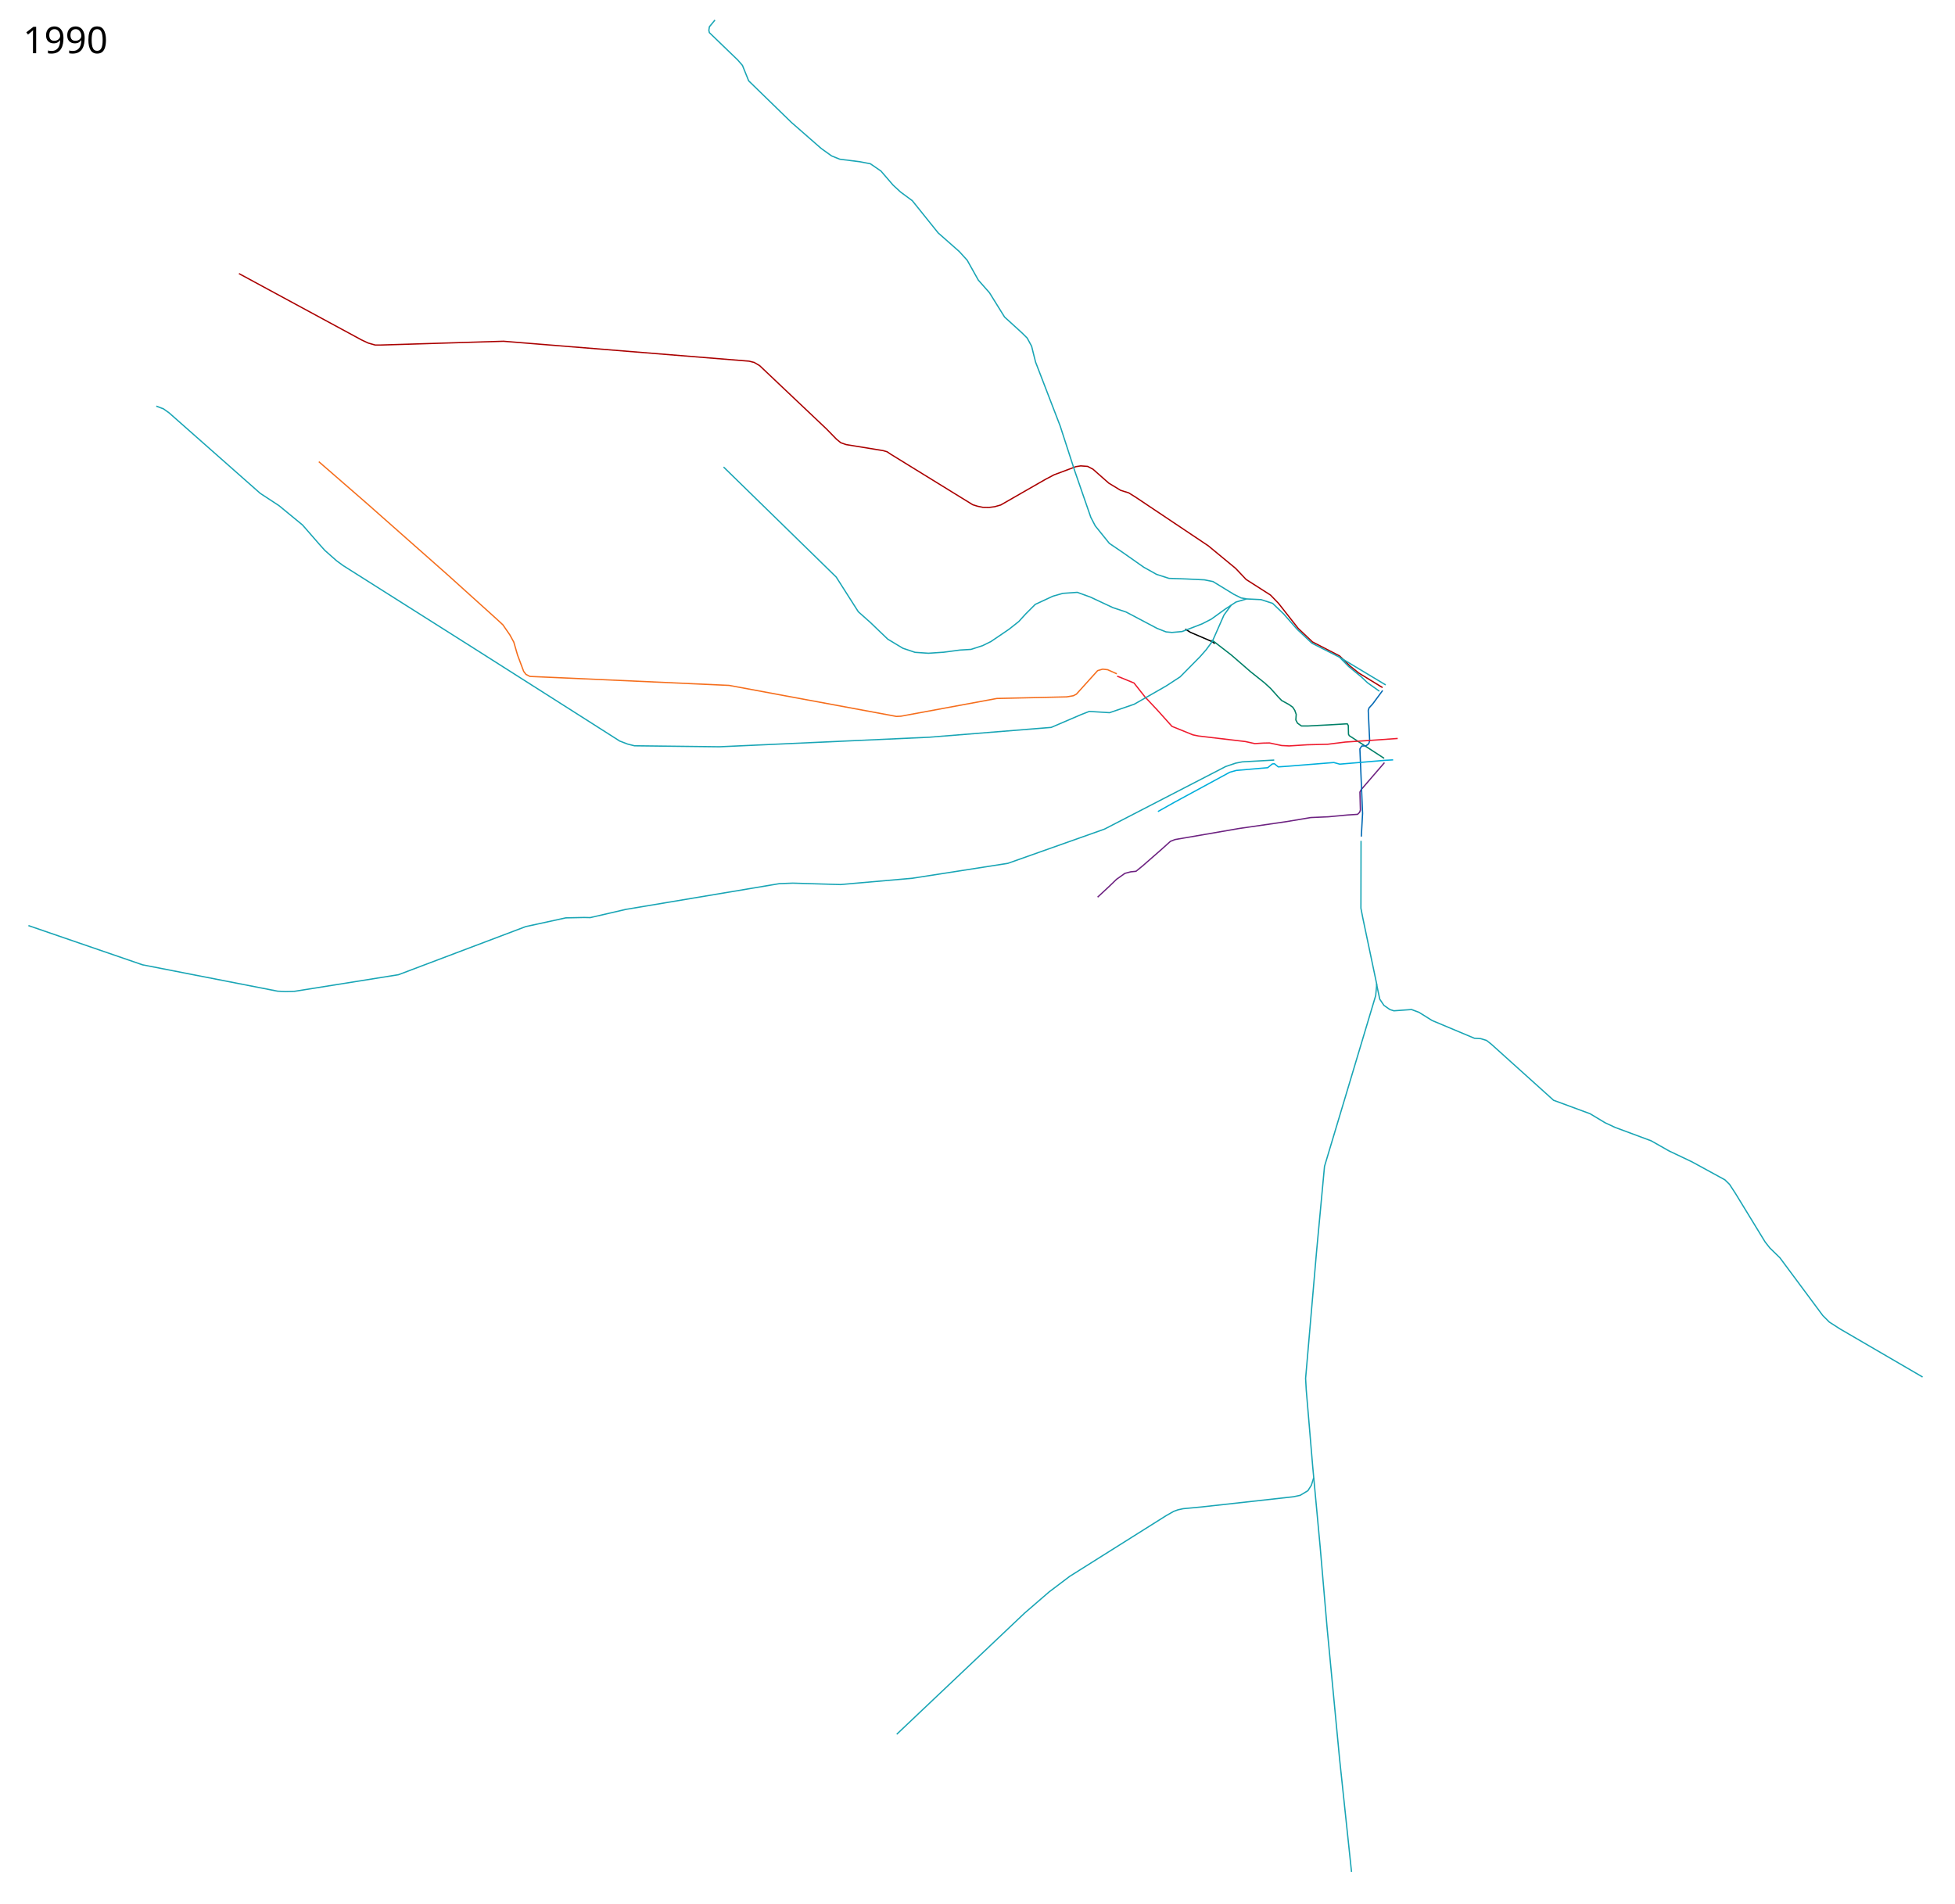
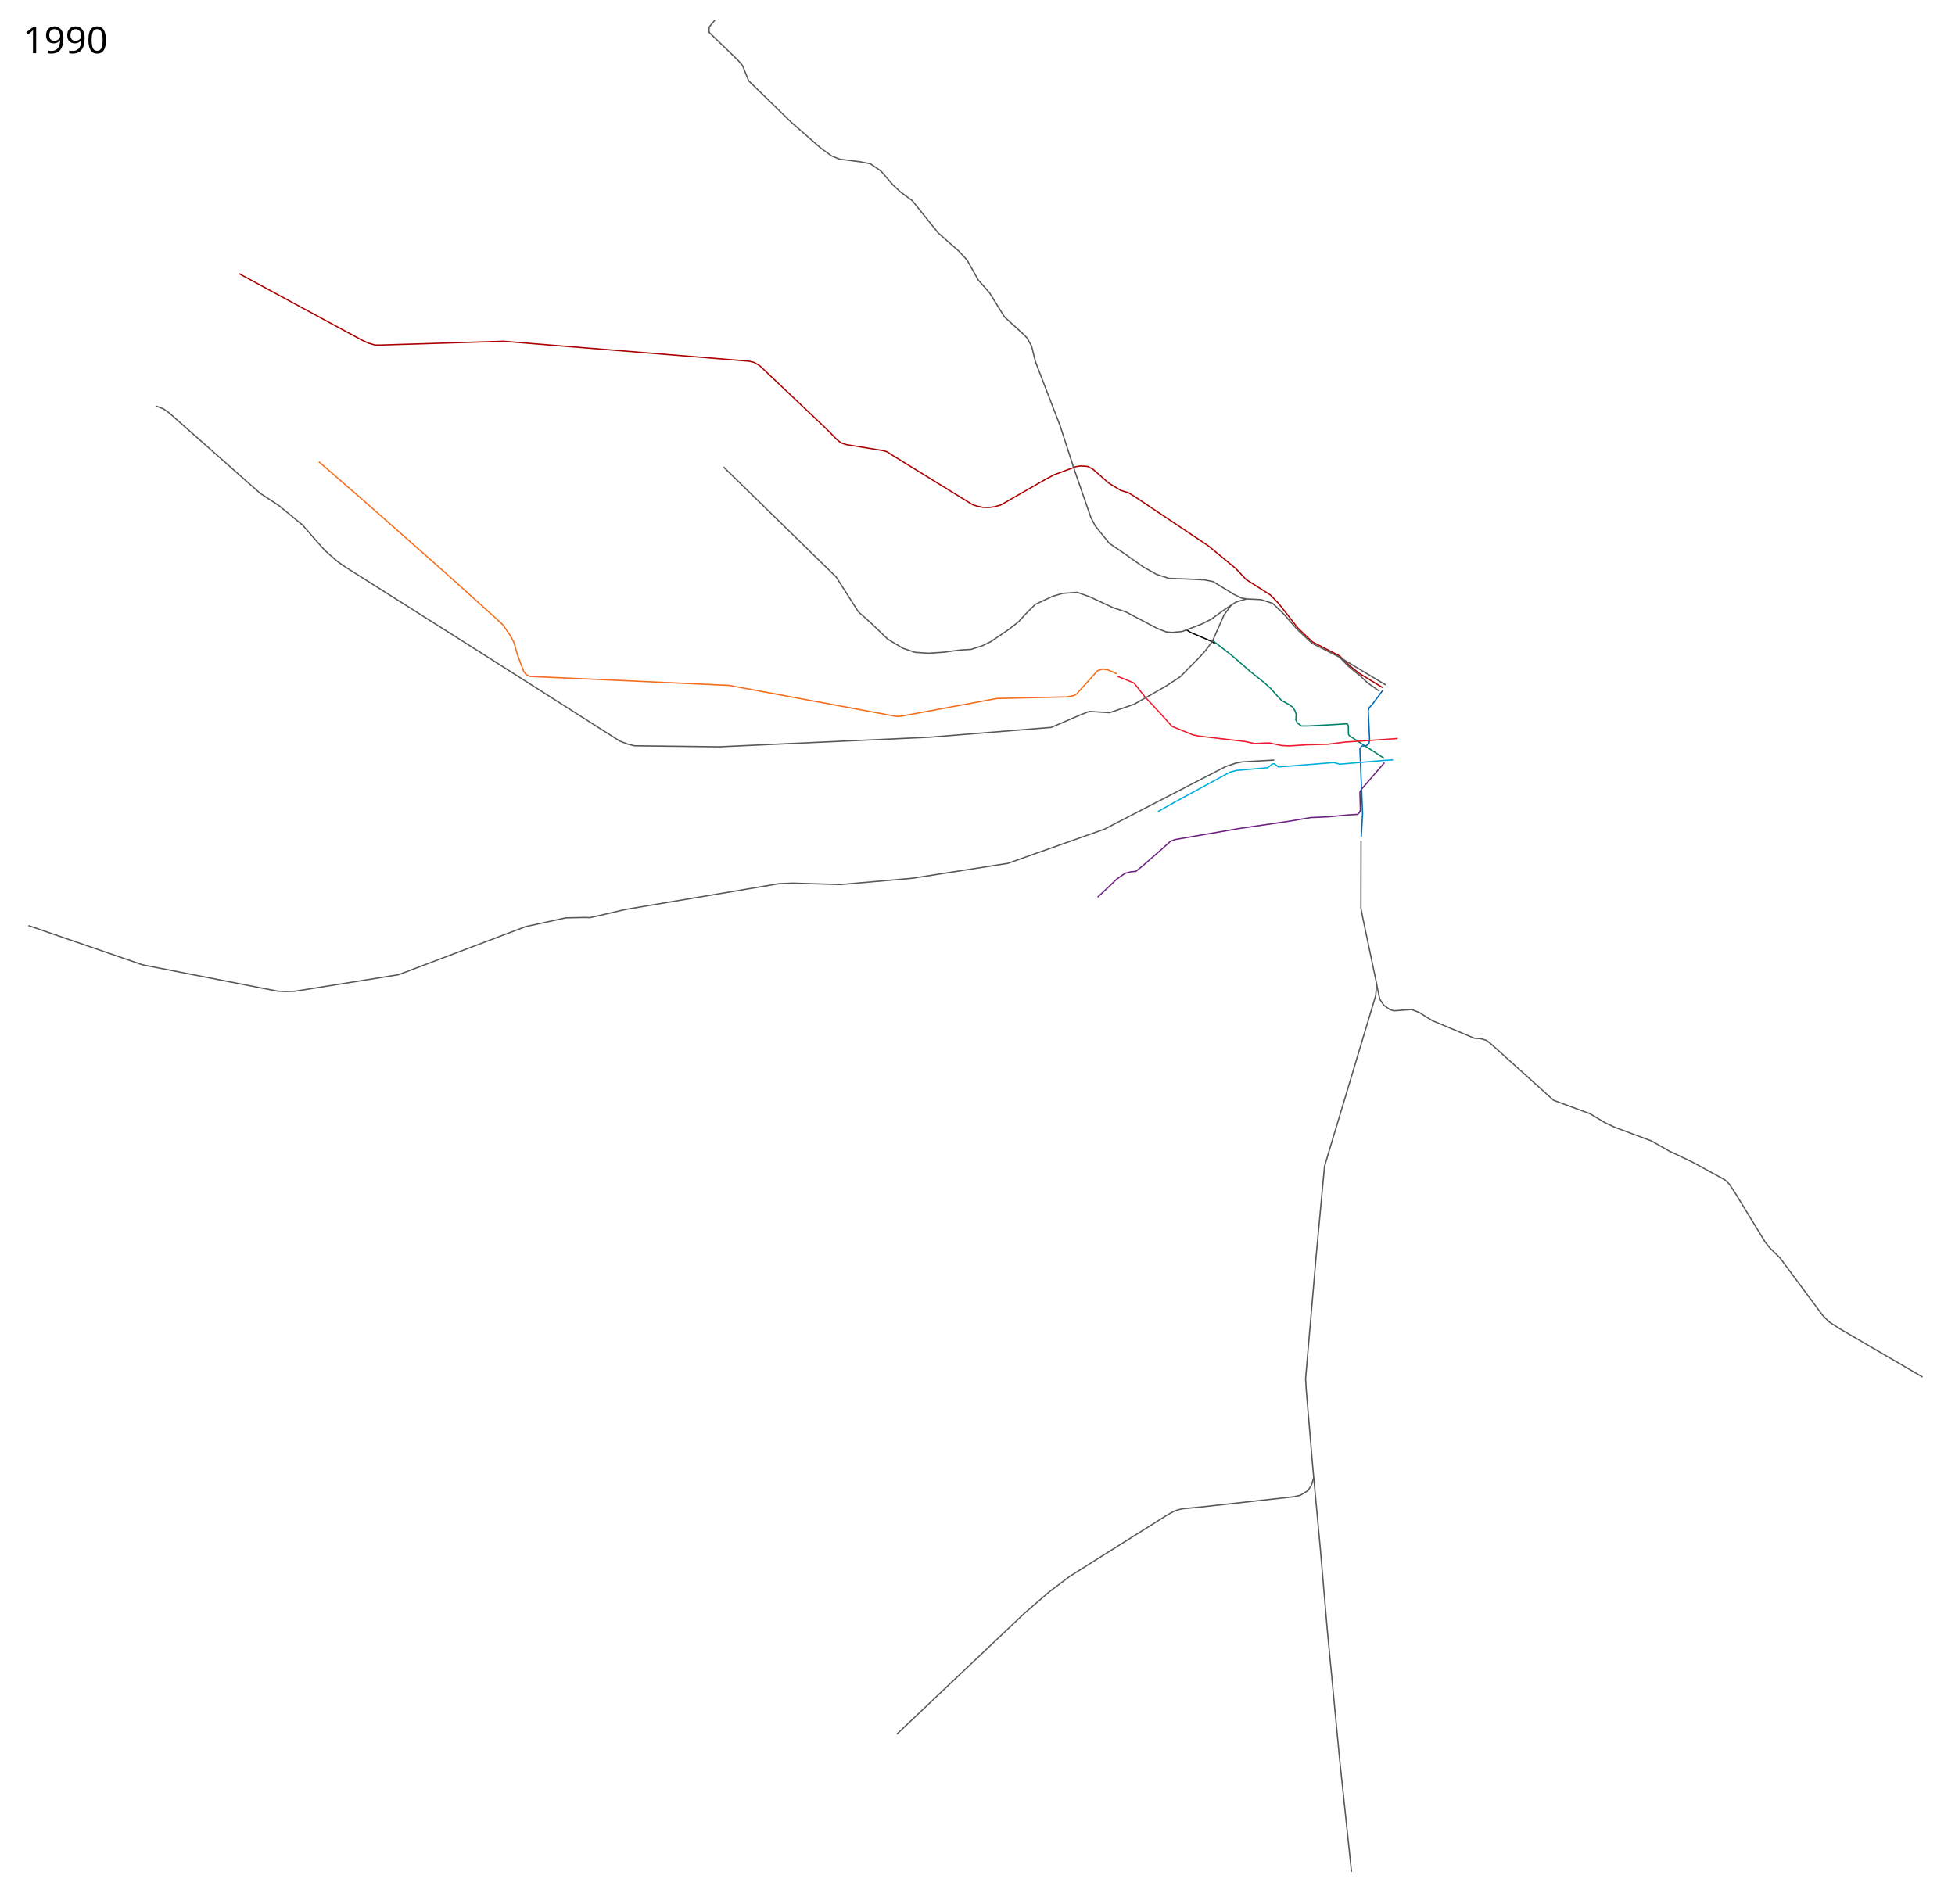
<svg xmlns="http://www.w3.org/2000/svg" width="7600" height="7400">
  <path d="M4607.578 2445.71L4628 2458.5l84.397 36.165 10.257 7.654" fill="none" stroke="#000" stroke-width="5" stroke-linejoin="round" />
  <path d="M4267 3488l43-40 30.5-29.5 32.5-23 22.5-6 20.5-2 27-22 72-63 35-31.5 18-7 249-43 183-26.5 95.5-16 68.5-3 74.5-7 39-2.5 8-8 3-8.5-1.874-69.983 4.874-9.517 90.5-105" fill="none" stroke="#6d2281" stroke-width="5" stroke-linejoin="round" />
  <path d="M4709.82 2488.631l8.18 4.869 68 52.5 75.5 65.5 54.5 43.5 23.5 21.5 29.5 33 13.5 14 29 16 14 10 8 12.5 5.5 15.5-1.5 21.5 6.5 12.5 15.5 11h24.5l85.5-4.5 68-4 3.988 7.012.75 33.731 3.079 5.534 135.511 87.99" fill="none" stroke="#008067" stroke-width="5" stroke-linejoin="round" />
  <path d="M5375 2684.5l-38.5 52-14.5 16-3 10 5.5 117-3 10.5-4.5 5-7.5 4.5-16 1-7 11 10.5 251-5 90" fill="none" stroke="#0168b3" stroke-width="5" stroke-linejoin="round" />
  <path d="M5433.5 2871l-98.5 7-105.5 7-67.5 8.5-79.5 2-71 4.5-29-1.5-47.5-10-24 .5-33 2-36.5-8-182-21.5-22-4.5-81.5-33-57-63.5-47.5-50.5-43-54.5-53.5-22-12.136-4.645" fill="none" stroke="#ee1b2e" stroke-width="5" stroke-linejoin="round" />
  <path d="M5415.745 2954.27l-32.174 1.767-175.362 14.85-22.981-6.365-179.605 14.496-36.416 2.475-15.203-12.374-8.132 1.06-17.677 14.496-121.976 10.607-25.456 7.07-216.375 117.38-62.932 35.356" fill="none" stroke="#00aedb" stroke-width="5" stroke-linejoin="round" />
  <text x="89.453" y="206.961" style="line-height:125%;-inkscape-font-specification:Sans" font-weight="400" font-size="144px" font-family="Sans" letter-spacing="0" word-spacing="0">
    <tspan x="89.453" y="206.961">1990</tspan>
  </text>
  <path d="M4341.689 2619.65l-35.781-15.903-19.437-2.209-19.436 5.743-82.605 91.44-11.927 6.184-25.62 4.417-271.669 6.184-372.826 68.911-17.67.884-650.237-120.594-623.733-28.272-150.632-6.626-15.461-7.951-8.835-11.485-23.854-63.61-14.577-50.358-15.461-28.272-26.946-38.872-24.296-22.529-59.192-53.45-130.755-117.944-312.308-276.086-189.063-164.326" fill="none" stroke="#f56e1d" stroke-width="5" stroke-linejoin="round" />
-   <path d="M4786.136 2352.875l-27.93 38.184-44.902 101.823-24.395 33.234-23.334 26.517-77.782 78.842-54.8 35.709-123.744 70.71-95.813 32.881-78.843-4.95-31.82 12.375-116.319 49.85-474.822 38.185-814.94 37.123-330.22-3.89-26.87-6.717-30.405-11.667-174.302-111.016-398.808-253.498-502.4-317.844-25.102-18.385-45.962-40.659-21.213-23.688-65.407-74.953-91.57-75.307-72.833-47.73-354.26-312.894-21.92-15.557-27.931-10.606M5291 3269l-.5 262 7.5 38.5 54 257-4 44-121 404-78 260-31 332-42.5 492.5 2.5 45 25 296.5 29 312.5 27.5 320.5 48 504 46.5 440" fill="none" stroke="#19a5b5" stroke-width="5" stroke-linejoin="round" />
-   <path d="M5107 5745l-9 29-13.5 21.5-30 18-25.5 5.5-360 40-69.5 6.5-20.5 4.5-16.5 6-29 16.5-375 236-80 60.5-95.5 82.5-497 471" fill="none" stroke="#19a5b5" stroke-width="5" stroke-linejoin="round" />
+   <path d="M4786.136 2352.875l-27.93 38.184-44.902 101.823-24.395 33.234-23.334 26.517-77.782 78.842-54.8 35.709-123.744 70.71-95.813 32.881-78.843-4.95-31.82 12.375-116.319 49.85-474.822 38.185-814.94 37.123-330.22-3.89-26.87-6.717-30.405-11.667-174.302-111.016-398.808-253.498-502.4-317.844-25.102-18.385-45.962-40.659-21.213-23.688-65.407-74.953-91.57-75.307-72.833-47.73-354.26-312.894-21.92-15.557-27.931-10.606M5291 3269l-.5 262 7.5 38.5 54 257-4 44-121 404-78 260-31 332-42.5 492.5 2.5 45 25 296.5 29 312.5 27.5 320.5 48 504 46.5 440" fill="none" stroke="#58585a" stroke-width="5" stroke-linejoin="round" />
+   <path d="M5107 5745l-9 29-13.5 21.5-30 18-25.5 5.5-360 40-69.5 6.5-20.5 4.5-16.5 6-29 16.5-375 236-80 60.5-95.5 82.5-497 471" fill="none" stroke="#58585a" stroke-width="5" stroke-linejoin="round" />
  <text x="89.453" y="7297.961" style="line-height:125%;-inkscape-font-specification:Sans" font-weight="400" font-size="144px" font-family="Sans" letter-spacing="0" word-spacing="0" />
-   <path d="M5351.086 3824.934l12.739 59.772 16.167 24.007 23.027 16.168 15.678 4.9 68.592-4.9 28.906 10.778 50.953 31.846 164.619 69.081 24.497 1.47 22.537 6.86 18.617 14.697 242.029 218.022 142.081 52.423 57.813 34.786 38.705 18.127 141.102 52.424 69.08 39.195 88.68 42.134 128.362 70.061 18.128 17.638 23.027 35.275 115.625 189.116 18.128 23.027 39.195 38.215 166.578 224.39 25.477 25.477 41.154 26.457 321.399 187.156M110.5 3598.5L554 3751l525 102.5 31 1.5 35.5-1 403.5-64.5 494.5-187 156-34 71-1.5 24 .5 138.5-32 596.5-100 52.5-2 185.5 5.5 279-24.5 371.5-58 375.5-133L4765 2980l38.5-13 25.5-5 124.5-7" fill="none" stroke="#19a5b5" stroke-width="5" stroke-linejoin="round" />
+   <path d="M5351.086 3824.934l12.739 59.772 16.167 24.007 23.027 16.168 15.678 4.9 68.592-4.9 28.906 10.778 50.953 31.846 164.619 69.081 24.497 1.47 22.537 6.86 18.617 14.697 242.029 218.022 142.081 52.423 57.813 34.786 38.705 18.127 141.102 52.424 69.08 39.195 88.68 42.134 128.362 70.061 18.128 17.638 23.027 35.275 115.625 189.116 18.128 23.027 39.195 38.215 166.578 224.39 25.477 25.477 41.154 26.457 321.399 187.156M110.5 3598.5L554 3751l525 102.5 31 1.5 35.5-1 403.5-64.5 494.5-187 156-34 71-1.5 24 .5 138.5-32 596.5-100 52.5-2 185.5 5.5 279-24.5 371.5-58 375.5-133L4765 2980l38.5-13 25.5-5 124.5-7" fill="none" stroke="#58585a" stroke-width="5" stroke-linejoin="round" />
  <path d="M928.92 1063.652l476.218 257.707 25.967 12.248 27.436 7.839h21.068l477.687-14.698 954.887 77.41 19.597 4.9 21.067 12.248 260.646 246.928 38.216 39.195 16.657 13.718 21.068 7.349 144.04 23.517 15.189 4.41 13.718 9.308 318.949 196.464 18.617 5.88 21.068 4.41 23.027.489 22.537-2.94 24.007-6.859 173.437-99.457 33.316-17.637 85.249-31.846 18.617-2.94 26.947 1.96 20.577 10.778 61.732 54.383 46.054 27.927 31.356 9.798 27.436 17.148 281.714 188.626 106.806 88.188 40.175 42.625 95.048 60.752 30.866 31.846 76.92 97.987 55.494 52.52 105.317 54.39 41.226 39.84 32.912 26.33 92.845 56.815" fill="none" stroke="#a00" stroke-width="5" stroke-linejoin="round" />
-   <path d="M5362.318 2687.361l-46.266-33.027-25.07-23.641-48.416-39.723-35.14-35.814-107.414-54.577-56.827-53.433-53.468-60.734-42.406-40.64-45.058-14.577-56.1-2.65-41.082 11.926-42.407 27.83-53.892 38.873-35.338 18.111-31.806 12.369-46.382 17.67-39.315 3.533-22.97-2.209-34.897-13.694-120.594-63.61-51.684-17.228-86.58-40.64-51.242-18.552-56.542 3.975-38.431 11.044-68.47 31.805-37.105 37.106-26.946 29.596-37.99 30.038-70.236 47.708-32.247 15.902-45.057 14.578-43.29 2.65-63.169 8.393-59.193 3.976-52.125-3.534-47.266-15.902-58.75-35.34-66.703-64.051-47.708-42.407-86.138-135.172-437.762-427.602M5207.426 2555.156l179.33 107.66" fill="none" stroke="#19a5b5" stroke-width="5" stroke-linejoin="round" />
-   <path d="M4845.269 2328.102l-20.762-3.533-28.271-14.136-80.838-49.475-33.13-6.626-73.329-3.534-64.493-2.208-48.15-15.461-49.916-27.83-81.721-57.425-52.125-35.34-54.776-68.027-17.228-33.13-62.285-179.787-56.984-175.812-95.415-247.814-8.393-33.13-7.068-28.714-17.228-31.805-18.994-18.994-68.911-62.727-58.751-94.532-43.29-49.033-43.29-77.304-30.922-34.013-81.722-72.004-100.716-125.453-45.499-33.572-29.155-26.946-47.265-54.775-41.082-28.272-41.082-7.95-77.745-9.72-31.805-12.81-40.198-28.712-116.177-101.6-166.094-161.676-24.295-60.076-18.111-20.762-110.39-106.488-2.047-8.986 2.117-13.762 21.684-26.348" fill="none" stroke="#19a5b5" stroke-width="5" stroke-linejoin="round" />
+   <path d="M5362.318 2687.361l-46.266-33.027-25.07-23.641-48.416-39.723-35.14-35.814-107.414-54.577-56.827-53.433-53.468-60.734-42.406-40.64-45.058-14.577-56.1-2.65-41.082 11.926-42.407 27.83-53.892 38.873-35.338 18.111-31.806 12.369-46.382 17.67-39.315 3.533-22.97-2.209-34.897-13.694-120.594-63.61-51.684-17.228-86.58-40.64-51.242-18.552-56.542 3.975-38.431 11.044-68.47 31.805-37.105 37.106-26.946 29.596-37.99 30.038-70.236 47.708-32.247 15.902-45.057 14.578-43.29 2.65-63.169 8.393-59.193 3.976-52.125-3.534-47.266-15.902-58.75-35.34-66.703-64.051-47.708-42.407-86.138-135.172-437.762-427.602M5207.426 2555.156l179.33 107.66" fill="none" stroke="#58585a" stroke-width="5" stroke-linejoin="round" />
+   <path d="M4845.269 2328.102l-20.762-3.533-28.271-14.136-80.838-49.475-33.13-6.626-73.329-3.534-64.493-2.208-48.15-15.461-49.916-27.83-81.721-57.425-52.125-35.34-54.776-68.027-17.228-33.13-62.285-179.787-56.984-175.812-95.415-247.814-8.393-33.13-7.068-28.714-17.228-31.805-18.994-18.994-68.911-62.727-58.751-94.532-43.29-49.033-43.29-77.304-30.922-34.013-81.722-72.004-100.716-125.453-45.499-33.572-29.155-26.946-47.265-54.775-41.082-28.272-41.082-7.95-77.745-9.72-31.805-12.81-40.198-28.712-116.177-101.6-166.094-161.676-24.295-60.076-18.111-20.762-110.39-106.488-2.047-8.986 2.117-13.762 21.684-26.348" fill="none" stroke="#58585a" stroke-width="5" stroke-linejoin="round" />
</svg>
